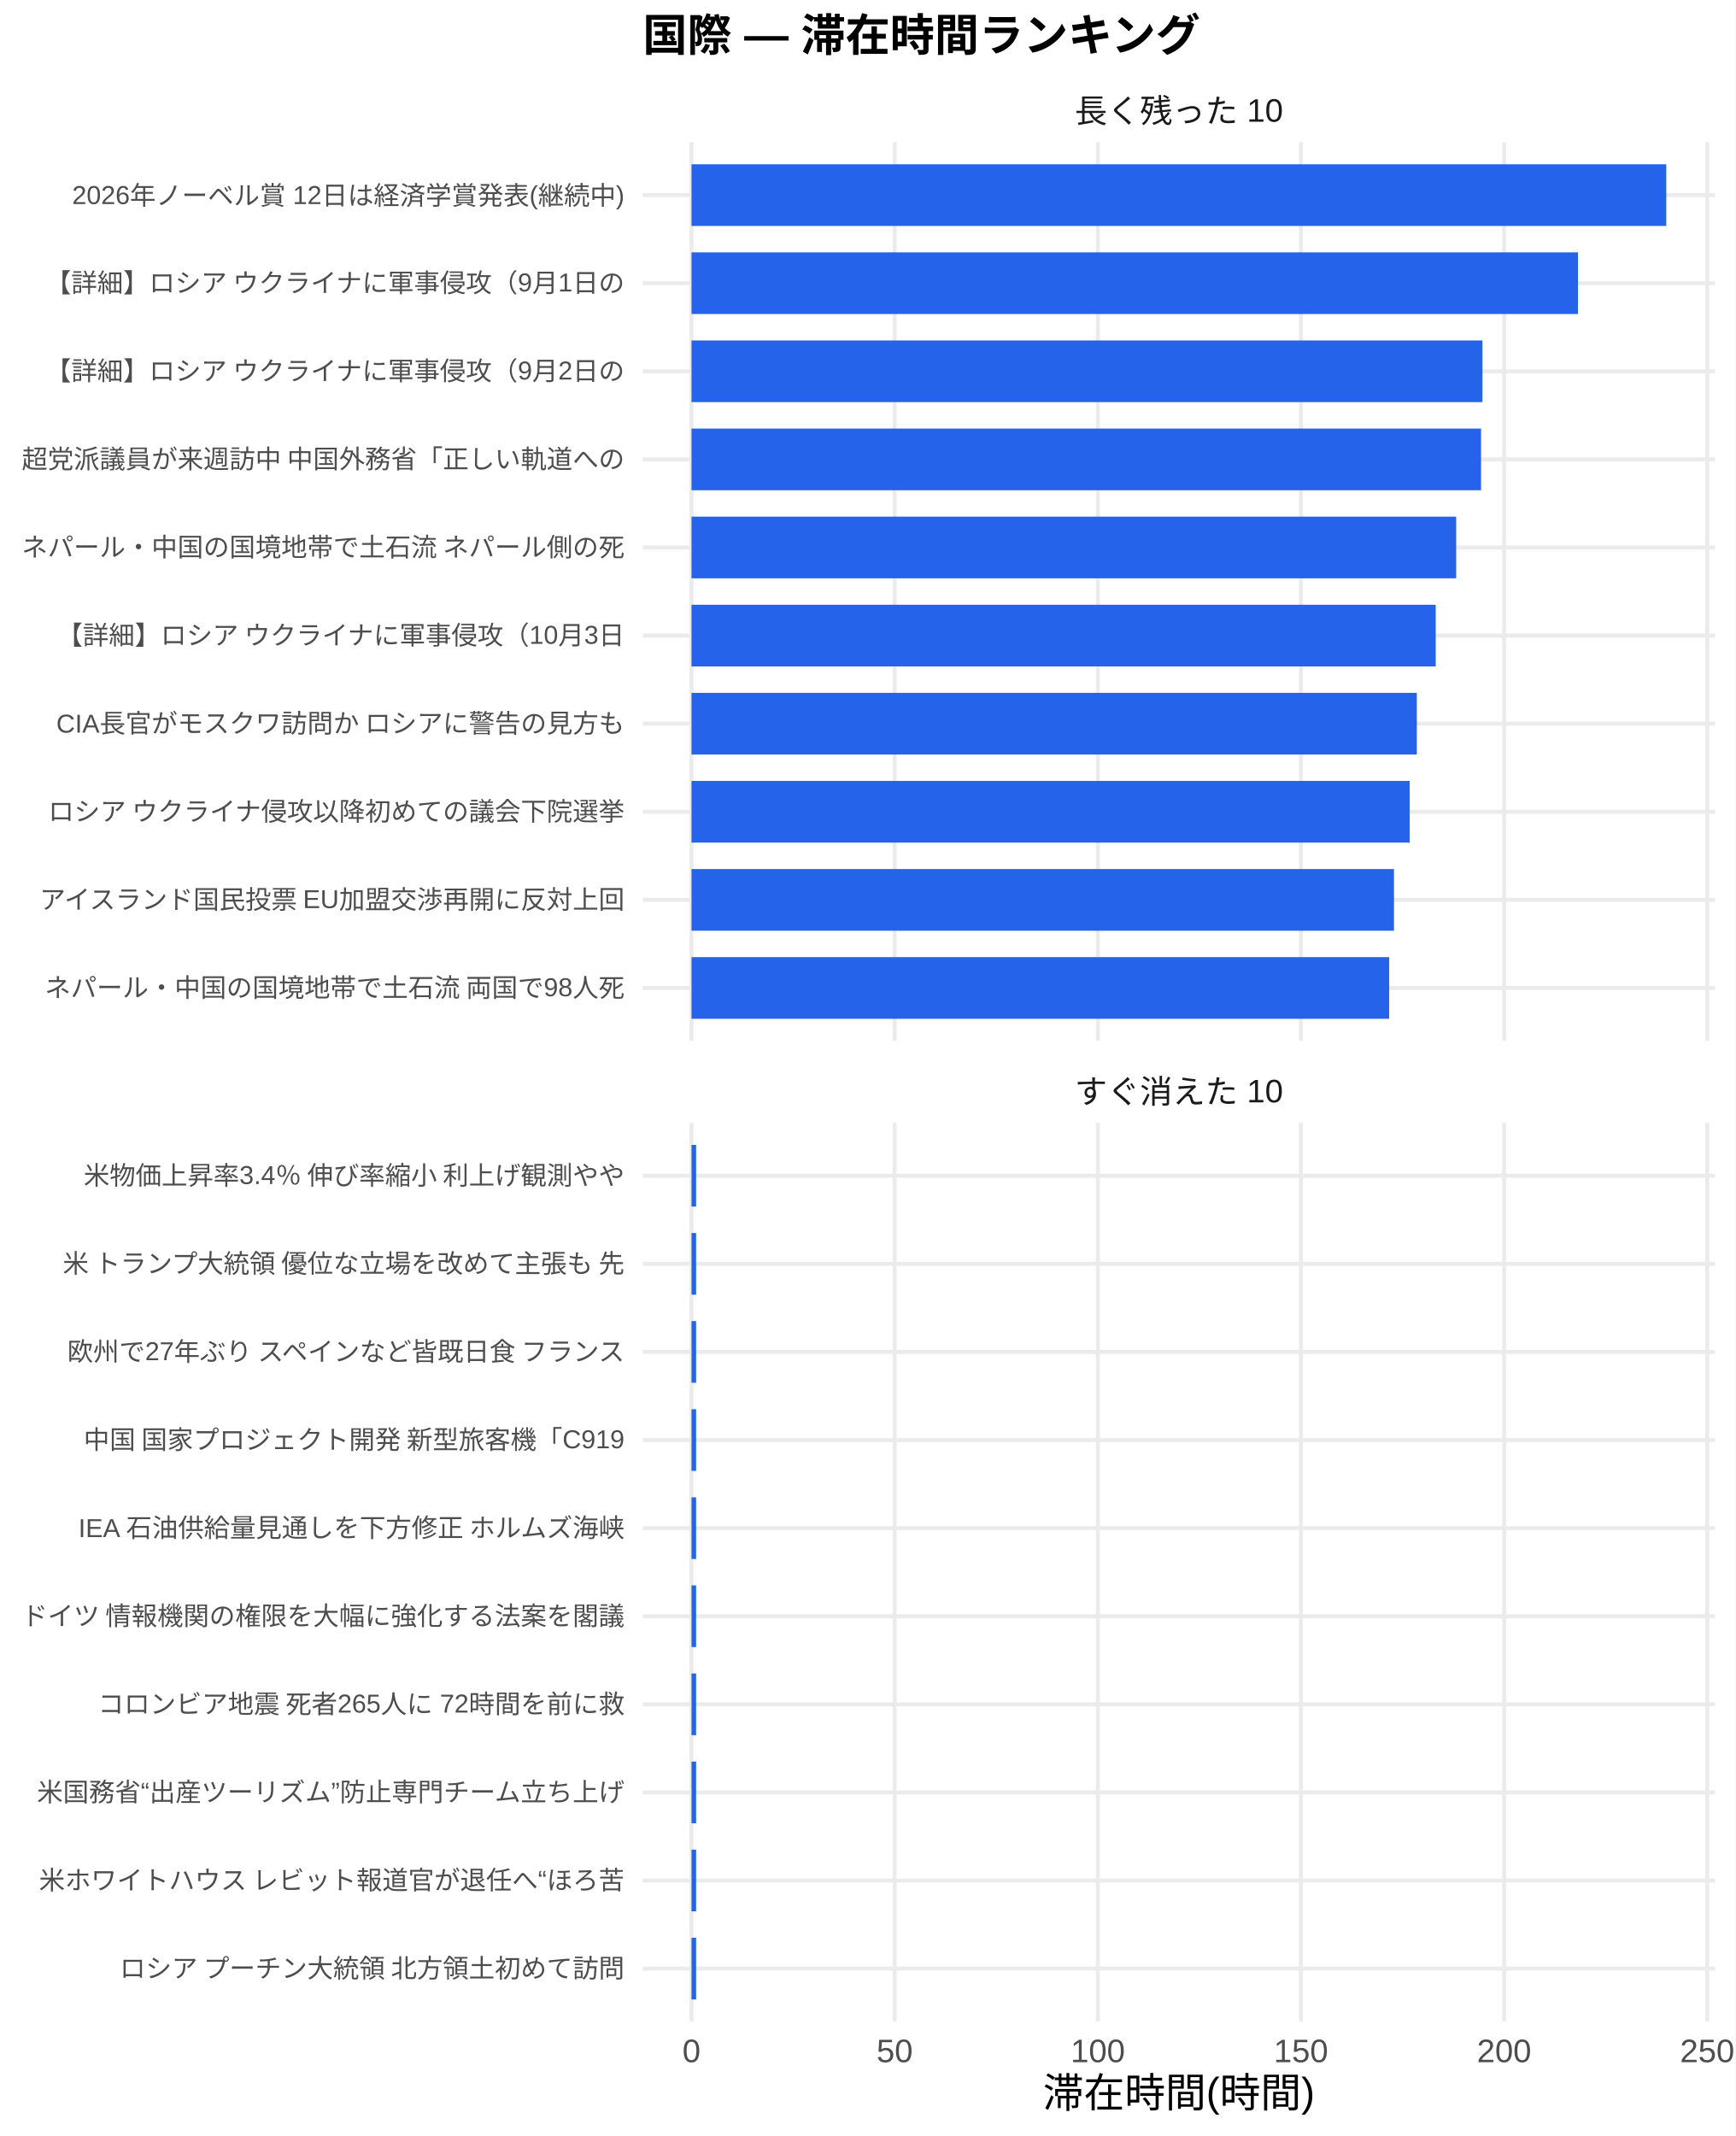
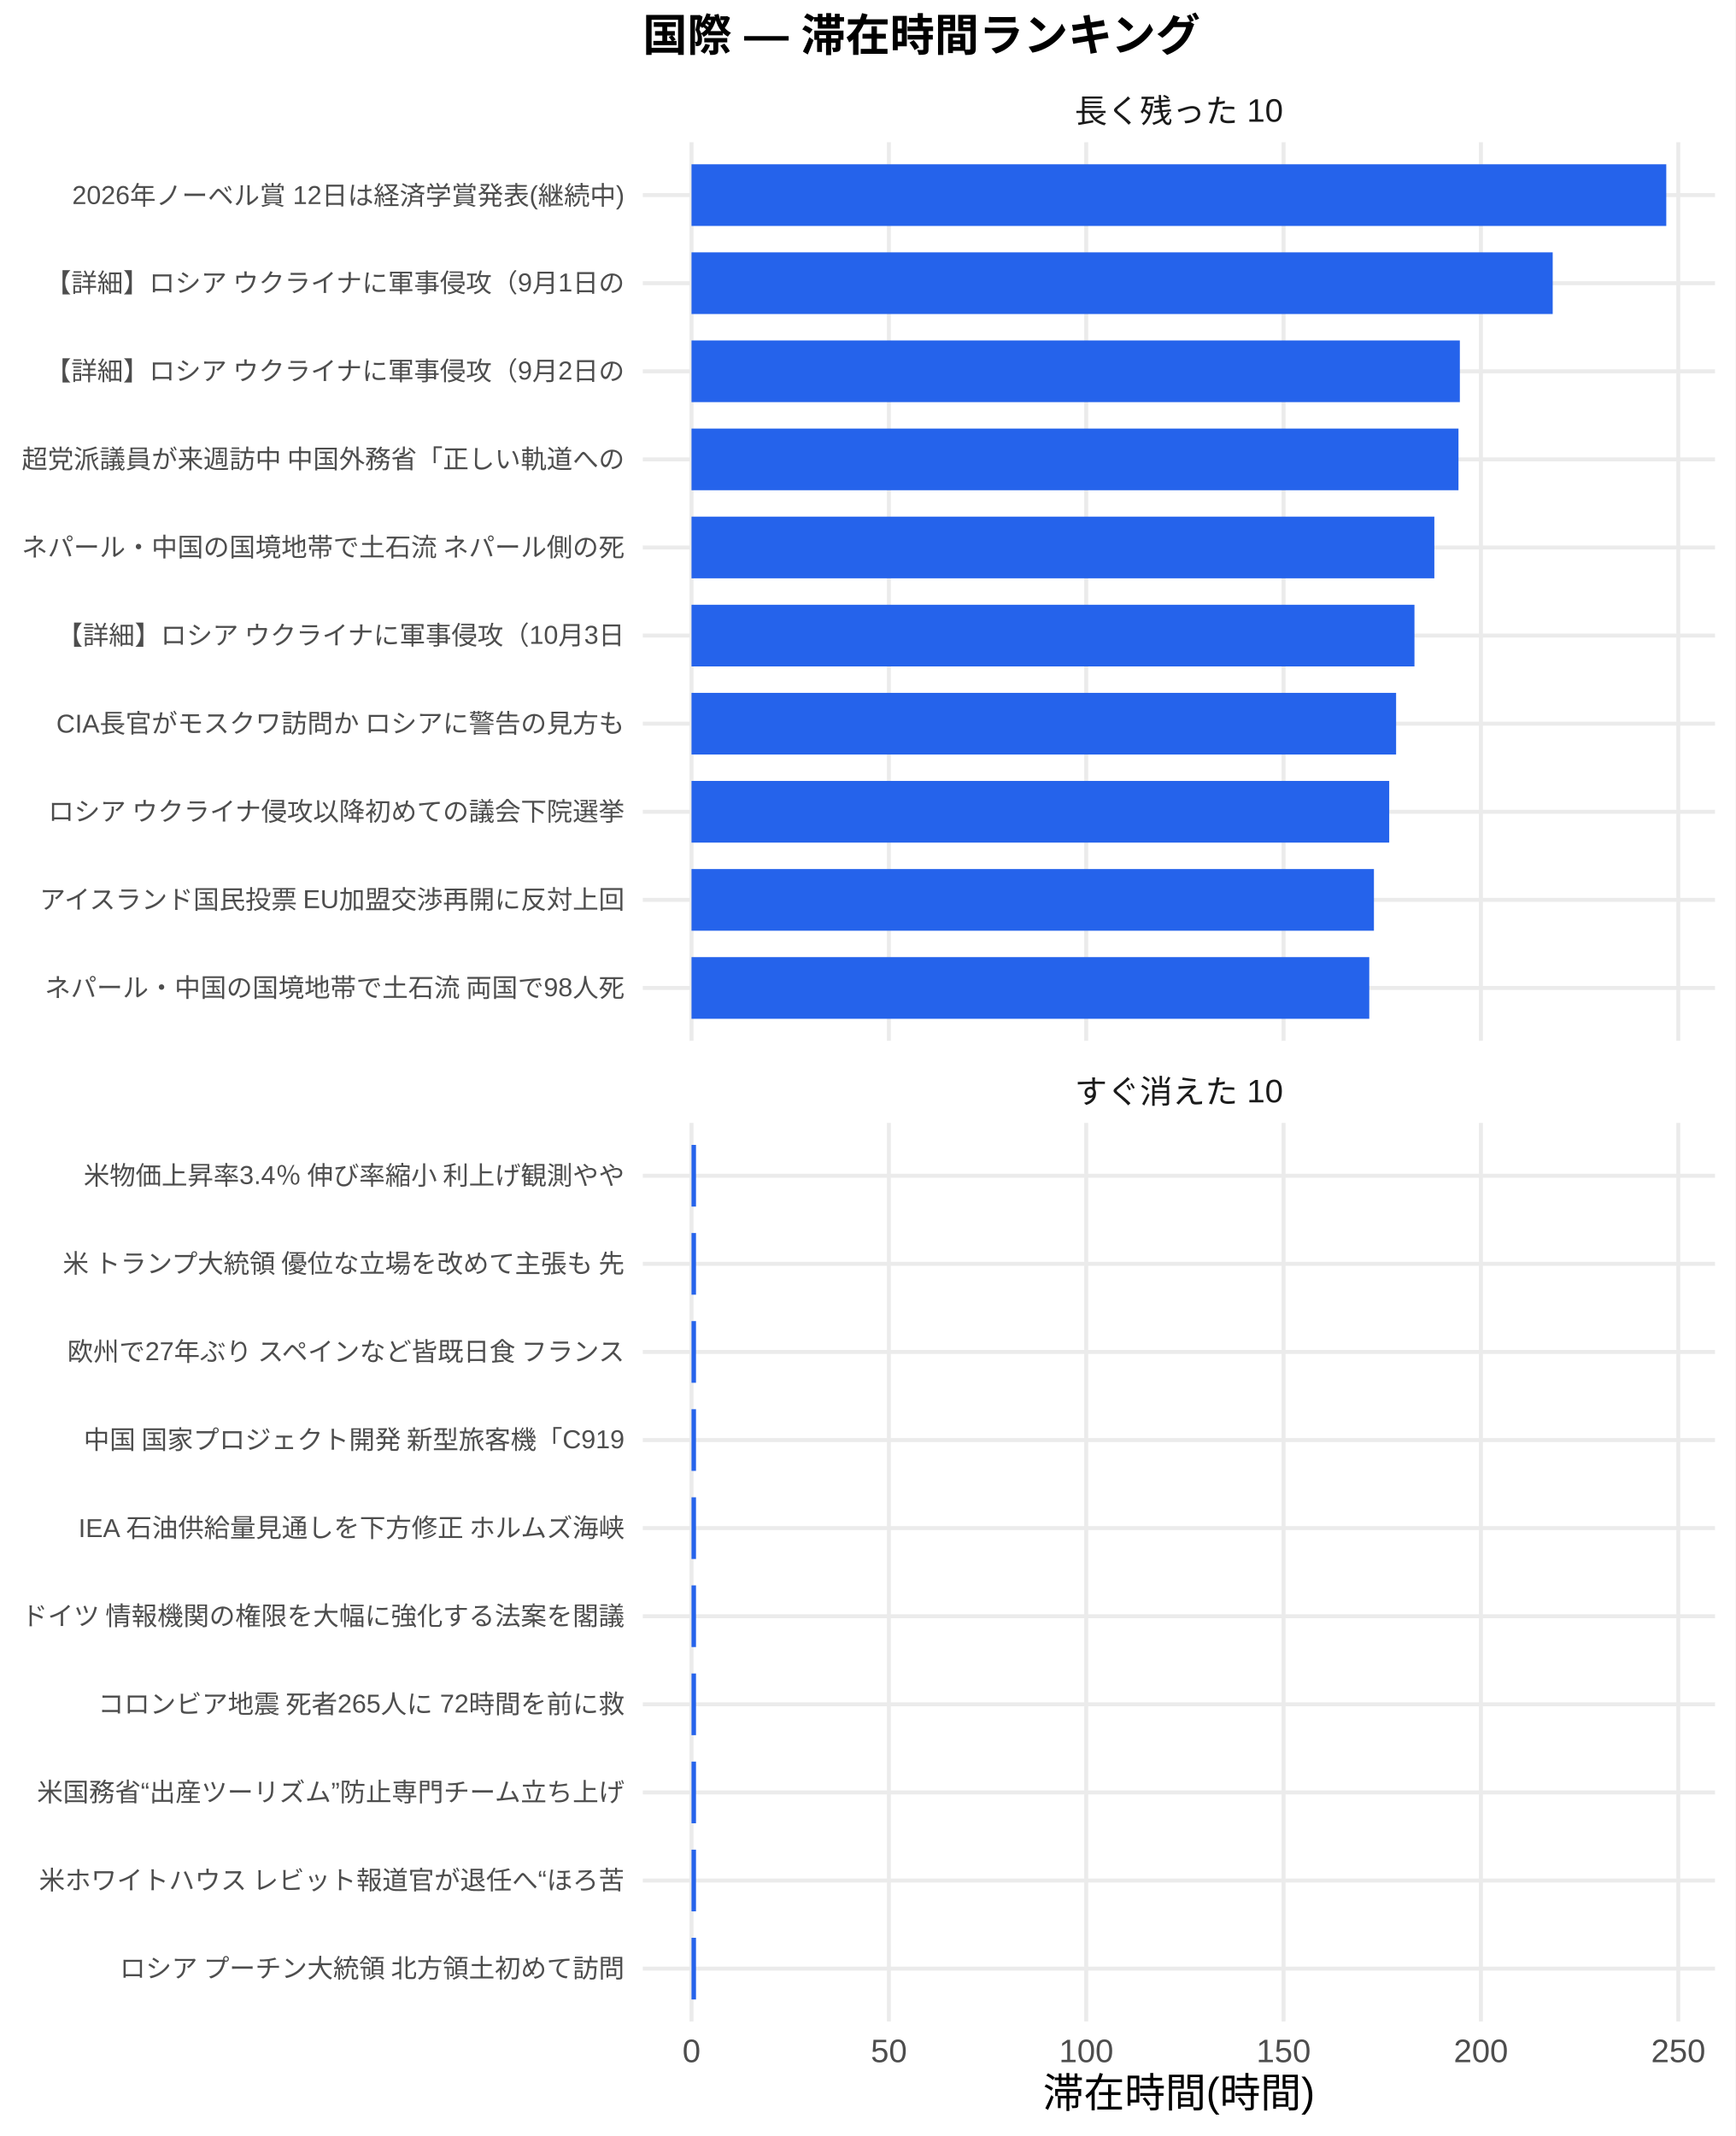
<svg xmlns="http://www.w3.org/2000/svg" width="468.00pt" height="576.00pt" viewBox="0 0 468.00 576.00">
  <g class="svglite">
    <defs>
      <style type="text/css">
    .svglite line, .svglite polyline, .svglite polygon, .svglite path, .svglite rect, .svglite circle {
      fill: none;
      stroke: #000000;
      stroke-linecap: round;
      stroke-linejoin: round;
      stroke-miterlimit: 10.00;
    }
    .svglite text {
      white-space: pre;
    }
    .svglite g.glyphgroup path {
      fill: inherit;
      stroke: none;
    }
  </style>
    </defs>
    <rect width="100%" height="100%" style="stroke: none; fill: #FFFFFF;" />
    <defs>
      <clipPath id="cpMC4wMHw0NjguMDB8MC4wMHw1NzYuMDA=">
        <rect x="0.00" y="0.00" width="468.00" height="576.00" />
      </clipPath>
    </defs>
    <g clip-path="url(#cpMC4wMHw0NjguMDB8MC4wMHw1NzYuMDA=)">
      <rect x="0.00" y="0.00" width="468.00" height="576.00" style="stroke-width: 1.07; stroke: none; fill: #FFFFFF;" />
    </g>
    <defs>
      <clipPath id="cpMTczLjM1fDQ2Mi41MnwzOC4zNnwyODAuNjc=">
        <rect x="173.35" y="38.36" width="289.17" height="242.31" />
      </clipPath>
    </defs>
    <g clip-path="url(#cpMTczLjM1fDQ2Mi41MnwzOC4zNnwyODAuNjc=)">
      <polyline points="173.35,266.42 462.52,266.42 " style="stroke-width: 1.07; stroke: #EBEBEB; stroke-linecap: butt;" />
      <polyline points="173.35,242.66 462.52,242.66 " style="stroke-width: 1.07; stroke: #EBEBEB; stroke-linecap: butt;" />
      <polyline points="173.35,218.91 462.52,218.91 " style="stroke-width: 1.07; stroke: #EBEBEB; stroke-linecap: butt;" />
      <polyline points="173.35,195.15 462.52,195.15 " style="stroke-width: 1.07; stroke: #EBEBEB; stroke-linecap: butt;" />
      <polyline points="173.35,171.39 462.52,171.39 " style="stroke-width: 1.07; stroke: #EBEBEB; stroke-linecap: butt;" />
      <polyline points="173.35,147.64 462.52,147.64 " style="stroke-width: 1.07; stroke: #EBEBEB; stroke-linecap: butt;" />
      <polyline points="173.35,123.88 462.52,123.88 " style="stroke-width: 1.07; stroke: #EBEBEB; stroke-linecap: butt;" />
      <polyline points="173.35,100.13 462.52,100.13 " style="stroke-width: 1.07; stroke: #EBEBEB; stroke-linecap: butt;" />
      <polyline points="173.35,76.37 462.52,76.37 " style="stroke-width: 1.07; stroke: #EBEBEB; stroke-linecap: butt;" />
      <polyline points="173.35,52.61 462.52,52.61 " style="stroke-width: 1.07; stroke: #EBEBEB; stroke-linecap: butt;" />
      <polyline points="186.49,280.67 186.49,38.36 " style="stroke-width: 1.07; stroke: #EBEBEB; stroke-linecap: butt;" />
-       <polyline points="241.28,280.67 241.28,38.36 " style="stroke-width: 1.07; stroke: #EBEBEB; stroke-linecap: butt;" />
-       <polyline points="296.07,280.67 296.07,38.36 " style="stroke-width: 1.07; stroke: #EBEBEB; stroke-linecap: butt;" />
-       <polyline points="350.85,280.67 350.85,38.36 " style="stroke-width: 1.07; stroke: #EBEBEB; stroke-linecap: butt;" />
-       <polyline points="405.64,280.67 405.64,38.36 " style="stroke-width: 1.07; stroke: #EBEBEB; stroke-linecap: butt;" />
-       <polyline points="460.42,280.67 460.42,38.36 " style="stroke-width: 1.07; stroke: #EBEBEB; stroke-linecap: butt;" />
+       <polyline points="239.72,280.67 239.72,38.36 " style="stroke-width: 1.07; stroke: #EBEBEB; stroke-linecap: butt;" />
+       <polyline points="292.94,280.67 292.94,38.36 " style="stroke-width: 1.07; stroke: #EBEBEB; stroke-linecap: butt;" />
+       <polyline points="346.16,280.67 346.16,38.36 " style="stroke-width: 1.07; stroke: #EBEBEB; stroke-linecap: butt;" />
+       <polyline points="399.38,280.67 399.38,38.36 " style="stroke-width: 1.07; stroke: #EBEBEB; stroke-linecap: butt;" />
+       <polyline points="452.61,280.67 452.61,38.36 " style="stroke-width: 1.07; stroke: #EBEBEB; stroke-linecap: butt;" />
      <rect x="186.49" y="44.30" width="262.88" height="16.63" style="stroke-width: 1.07; stroke: none; stroke-linecap: butt; stroke-linejoin: miter; fill: #2563EB;" />
-       <rect x="186.49" y="68.05" width="239.07" height="16.63" style="stroke-width: 1.07; stroke: none; stroke-linecap: butt; stroke-linejoin: miter; fill: #2563EB;" />
-       <rect x="186.49" y="91.81" width="213.30" height="16.63" style="stroke-width: 1.07; stroke: none; stroke-linecap: butt; stroke-linejoin: miter; fill: #2563EB;" />
-       <rect x="186.49" y="115.57" width="212.92" height="16.63" style="stroke-width: 1.07; stroke: none; stroke-linecap: butt; stroke-linejoin: miter; fill: #2563EB;" />
-       <rect x="186.49" y="139.32" width="206.22" height="16.63" style="stroke-width: 1.07; stroke: none; stroke-linecap: butt; stroke-linejoin: miter; fill: #2563EB;" />
-       <rect x="186.49" y="163.08" width="200.70" height="16.63" style="stroke-width: 1.07; stroke: none; stroke-linecap: butt; stroke-linejoin: miter; fill: #2563EB;" />
-       <rect x="186.49" y="186.84" width="195.61" height="16.63" style="stroke-width: 1.07; stroke: none; stroke-linecap: butt; stroke-linejoin: miter; fill: #2563EB;" />
-       <rect x="186.49" y="210.59" width="193.69" height="16.63" style="stroke-width: 1.07; stroke: none; stroke-linecap: butt; stroke-linejoin: miter; fill: #2563EB;" />
-       <rect x="186.49" y="234.35" width="189.45" height="16.63" style="stroke-width: 1.07; stroke: none; stroke-linecap: butt; stroke-linejoin: miter; fill: #2563EB;" />
-       <rect x="186.49" y="258.10" width="188.15" height="16.63" style="stroke-width: 1.07; stroke: none; stroke-linecap: butt; stroke-linejoin: miter; fill: #2563EB;" />
+       <rect x="186.49" y="68.05" width="232.25" height="16.63" style="stroke-width: 1.07; stroke: none; stroke-linecap: butt; stroke-linejoin: miter; fill: #2563EB;" />
+       <rect x="186.49" y="91.81" width="207.21" height="16.63" style="stroke-width: 1.07; stroke: none; stroke-linecap: butt; stroke-linejoin: miter; fill: #2563EB;" />
+       <rect x="186.49" y="115.57" width="206.84" height="16.63" style="stroke-width: 1.07; stroke: none; stroke-linecap: butt; stroke-linejoin: miter; fill: #2563EB;" />
+       <rect x="186.49" y="139.32" width="200.33" height="16.63" style="stroke-width: 1.07; stroke: none; stroke-linecap: butt; stroke-linejoin: miter; fill: #2563EB;" />
+       <rect x="186.49" y="163.08" width="194.97" height="16.63" style="stroke-width: 1.07; stroke: none; stroke-linecap: butt; stroke-linejoin: miter; fill: #2563EB;" />
+       <rect x="186.49" y="186.84" width="190.02" height="16.63" style="stroke-width: 1.07; stroke: none; stroke-linecap: butt; stroke-linejoin: miter; fill: #2563EB;" />
+       <rect x="186.49" y="210.59" width="188.16" height="16.63" style="stroke-width: 1.07; stroke: none; stroke-linecap: butt; stroke-linejoin: miter; fill: #2563EB;" />
+       <rect x="186.49" y="234.35" width="184.04" height="16.63" style="stroke-width: 1.07; stroke: none; stroke-linecap: butt; stroke-linejoin: miter; fill: #2563EB;" />
+       <rect x="186.49" y="258.10" width="182.78" height="16.63" style="stroke-width: 1.07; stroke: none; stroke-linecap: butt; stroke-linejoin: miter; fill: #2563EB;" />
    </g>
    <g clip-path="url(#cpMC4wMHw0NjguMDB8MC4wMHw1NzYuMDA=)">
</g>
    <defs>
      <clipPath id="cpMTczLjM1fDQ2Mi41MnwzMDIuODB8NTQ1LjEy">
        <rect x="173.35" y="302.80" width="289.17" height="242.31" />
      </clipPath>
    </defs>
    <g clip-path="url(#cpMTczLjM1fDQ2Mi41MnwzMDIuODB8NTQ1LjEy)">
      <polyline points="173.35,530.86 462.52,530.86 " style="stroke-width: 1.07; stroke: #EBEBEB; stroke-linecap: butt;" />
      <polyline points="173.35,507.11 462.52,507.11 " style="stroke-width: 1.07; stroke: #EBEBEB; stroke-linecap: butt;" />
      <polyline points="173.35,483.35 462.52,483.35 " style="stroke-width: 1.07; stroke: #EBEBEB; stroke-linecap: butt;" />
      <polyline points="173.35,459.59 462.52,459.59 " style="stroke-width: 1.07; stroke: #EBEBEB; stroke-linecap: butt;" />
      <polyline points="173.35,435.84 462.52,435.84 " style="stroke-width: 1.07; stroke: #EBEBEB; stroke-linecap: butt;" />
      <polyline points="173.35,412.08 462.52,412.08 " style="stroke-width: 1.07; stroke: #EBEBEB; stroke-linecap: butt;" />
      <polyline points="173.35,388.33 462.52,388.33 " style="stroke-width: 1.07; stroke: #EBEBEB; stroke-linecap: butt;" />
      <polyline points="173.35,364.57 462.52,364.57 " style="stroke-width: 1.07; stroke: #EBEBEB; stroke-linecap: butt;" />
      <polyline points="173.35,340.81 462.52,340.81 " style="stroke-width: 1.07; stroke: #EBEBEB; stroke-linecap: butt;" />
      <polyline points="173.35,317.06 462.52,317.06 " style="stroke-width: 1.07; stroke: #EBEBEB; stroke-linecap: butt;" />
      <polyline points="186.49,545.12 186.49,302.80 " style="stroke-width: 1.07; stroke: #EBEBEB; stroke-linecap: butt;" />
-       <polyline points="241.28,545.12 241.28,302.80 " style="stroke-width: 1.07; stroke: #EBEBEB; stroke-linecap: butt;" />
-       <polyline points="296.07,545.12 296.07,302.80 " style="stroke-width: 1.07; stroke: #EBEBEB; stroke-linecap: butt;" />
-       <polyline points="350.85,545.12 350.85,302.80 " style="stroke-width: 1.07; stroke: #EBEBEB; stroke-linecap: butt;" />
-       <polyline points="405.64,545.12 405.64,302.80 " style="stroke-width: 1.07; stroke: #EBEBEB; stroke-linecap: butt;" />
-       <polyline points="460.42,545.12 460.42,302.80 " style="stroke-width: 1.07; stroke: #EBEBEB; stroke-linecap: butt;" />
-       <rect x="186.49" y="308.74" width="1.24" height="16.63" style="stroke-width: 1.07; stroke: none; stroke-linecap: butt; stroke-linejoin: miter; fill: #2563EB;" />
-       <rect x="186.49" y="332.50" width="1.24" height="16.63" style="stroke-width: 1.07; stroke: none; stroke-linecap: butt; stroke-linejoin: miter; fill: #2563EB;" />
-       <rect x="186.49" y="356.25" width="1.24" height="16.63" style="stroke-width: 1.07; stroke: none; stroke-linecap: butt; stroke-linejoin: miter; fill: #2563EB;" />
-       <rect x="186.49" y="380.01" width="1.24" height="16.63" style="stroke-width: 1.07; stroke: none; stroke-linecap: butt; stroke-linejoin: miter; fill: #2563EB;" />
-       <rect x="186.49" y="403.77" width="1.24" height="16.63" style="stroke-width: 1.07; stroke: none; stroke-linecap: butt; stroke-linejoin: miter; fill: #2563EB;" />
-       <rect x="186.49" y="427.52" width="1.24" height="16.63" style="stroke-width: 1.07; stroke: none; stroke-linecap: butt; stroke-linejoin: miter; fill: #2563EB;" />
-       <rect x="186.49" y="451.28" width="1.24" height="16.63" style="stroke-width: 1.07; stroke: none; stroke-linecap: butt; stroke-linejoin: miter; fill: #2563EB;" />
-       <rect x="186.49" y="475.04" width="1.24" height="16.63" style="stroke-width: 1.07; stroke: none; stroke-linecap: butt; stroke-linejoin: miter; fill: #2563EB;" />
-       <rect x="186.49" y="498.79" width="1.24" height="16.63" style="stroke-width: 1.07; stroke: none; stroke-linecap: butt; stroke-linejoin: miter; fill: #2563EB;" />
-       <rect x="186.49" y="522.55" width="1.24" height="16.63" style="stroke-width: 1.07; stroke: none; stroke-linecap: butt; stroke-linejoin: miter; fill: #2563EB;" />
+       <polyline points="239.72,545.12 239.72,302.80 " style="stroke-width: 1.07; stroke: #EBEBEB; stroke-linecap: butt;" />
+       <polyline points="292.94,545.12 292.94,302.80 " style="stroke-width: 1.07; stroke: #EBEBEB; stroke-linecap: butt;" />
+       <polyline points="346.16,545.12 346.16,302.80 " style="stroke-width: 1.07; stroke: #EBEBEB; stroke-linecap: butt;" />
+       <polyline points="399.38,545.12 399.38,302.80 " style="stroke-width: 1.07; stroke: #EBEBEB; stroke-linecap: butt;" />
+       <polyline points="452.61,545.12 452.61,302.80 " style="stroke-width: 1.07; stroke: #EBEBEB; stroke-linecap: butt;" />
+       <rect x="186.49" y="308.74" width="1.21" height="16.63" style="stroke-width: 1.07; stroke: none; stroke-linecap: butt; stroke-linejoin: miter; fill: #2563EB;" />
+       <rect x="186.49" y="332.50" width="1.21" height="16.63" style="stroke-width: 1.07; stroke: none; stroke-linecap: butt; stroke-linejoin: miter; fill: #2563EB;" />
+       <rect x="186.49" y="356.25" width="1.21" height="16.63" style="stroke-width: 1.07; stroke: none; stroke-linecap: butt; stroke-linejoin: miter; fill: #2563EB;" />
+       <rect x="186.49" y="380.01" width="1.21" height="16.63" style="stroke-width: 1.07; stroke: none; stroke-linecap: butt; stroke-linejoin: miter; fill: #2563EB;" />
+       <rect x="186.49" y="403.77" width="1.21" height="16.63" style="stroke-width: 1.07; stroke: none; stroke-linecap: butt; stroke-linejoin: miter; fill: #2563EB;" />
+       <rect x="186.49" y="427.52" width="1.21" height="16.63" style="stroke-width: 1.07; stroke: none; stroke-linecap: butt; stroke-linejoin: miter; fill: #2563EB;" />
+       <rect x="186.49" y="451.28" width="1.21" height="16.63" style="stroke-width: 1.07; stroke: none; stroke-linecap: butt; stroke-linejoin: miter; fill: #2563EB;" />
+       <rect x="186.49" y="475.04" width="1.21" height="16.63" style="stroke-width: 1.07; stroke: none; stroke-linecap: butt; stroke-linejoin: miter; fill: #2563EB;" />
+       <rect x="186.49" y="498.79" width="1.21" height="16.63" style="stroke-width: 1.07; stroke: none; stroke-linecap: butt; stroke-linejoin: miter; fill: #2563EB;" />
+       <rect x="186.49" y="522.55" width="1.21" height="16.63" style="stroke-width: 1.07; stroke: none; stroke-linecap: butt; stroke-linejoin: miter; fill: #2563EB;" />
    </g>
    <g clip-path="url(#cpMC4wMHw0NjguMDB8MC4wMHw1NzYuMDA=)">
</g>
    <defs>
      <clipPath id="cpMTczLjM1fDQ2Mi41MnwyODYuMTV8MzAyLjgw">
        <rect x="173.35" y="286.15" width="289.17" height="16.65" />
      </clipPath>
    </defs>
    <g clip-path="url(#cpMTczLjM1fDQ2Mi41MnwyODYuMTV8MzAyLjgw)">
      <text x="317.93" y="297.50" text-anchor="middle" style="font-size: 8.80px;fill: #1A1A1A; font-family: &quot;Liberation Sans&quot;;" textLength="56.20px" lengthAdjust="spacingAndGlyphs">すぐ消えた 10</text>
    </g>
    <g clip-path="url(#cpMC4wMHw0NjguMDB8MC4wMHw1NzYuMDA=)">
</g>
    <defs>
      <clipPath id="cpMTczLjM1fDQ2Mi41MnwyMS43MXwzOC4zNg==">
        <rect x="173.35" y="21.71" width="289.17" height="16.65" />
      </clipPath>
    </defs>
    <g clip-path="url(#cpMTczLjM1fDQ2Mi41MnwyMS43MXwzOC4zNg==)">
      <text x="317.93" y="33.06" text-anchor="middle" style="font-size: 8.80px;fill: #1A1A1A; font-family: &quot;Liberation Sans&quot;;" textLength="56.20px" lengthAdjust="spacingAndGlyphs">長く残った 10</text>
    </g>
    <g clip-path="url(#cpMC4wMHw0NjguMDB8MC4wMHw1NzYuMDA=)">
      <text x="186.49" y="556.10" text-anchor="middle" style="font-size: 8.80px;fill: #4D4D4D; font-family: &quot;Liberation Sans&quot;;" textLength="4.89px" lengthAdjust="spacingAndGlyphs">0</text>
-       <text x="241.28" y="556.10" text-anchor="middle" style="font-size: 8.80px;fill: #4D4D4D; font-family: &quot;Liberation Sans&quot;;" textLength="9.78px" lengthAdjust="spacingAndGlyphs">50</text>
-       <text x="296.07" y="556.10" text-anchor="middle" style="font-size: 8.80px;fill: #4D4D4D; font-family: &quot;Liberation Sans&quot;;" textLength="14.67px" lengthAdjust="spacingAndGlyphs">100</text>
-       <text x="350.85" y="556.10" text-anchor="middle" style="font-size: 8.80px;fill: #4D4D4D; font-family: &quot;Liberation Sans&quot;;" textLength="14.67px" lengthAdjust="spacingAndGlyphs">150</text>
-       <text x="405.64" y="556.10" text-anchor="middle" style="font-size: 8.80px;fill: #4D4D4D; font-family: &quot;Liberation Sans&quot;;" textLength="14.67px" lengthAdjust="spacingAndGlyphs">200</text>
-       <text x="460.42" y="556.10" text-anchor="middle" style="font-size: 8.80px;fill: #4D4D4D; font-family: &quot;Liberation Sans&quot;;" textLength="14.67px" lengthAdjust="spacingAndGlyphs">250</text>
+       <text x="239.72" y="556.10" text-anchor="middle" style="font-size: 8.80px;fill: #4D4D4D; font-family: &quot;Liberation Sans&quot;;" textLength="9.78px" lengthAdjust="spacingAndGlyphs">50</text>
+       <text x="292.94" y="556.10" text-anchor="middle" style="font-size: 8.80px;fill: #4D4D4D; font-family: &quot;Liberation Sans&quot;;" textLength="14.67px" lengthAdjust="spacingAndGlyphs">100</text>
+       <text x="346.16" y="556.10" text-anchor="middle" style="font-size: 8.80px;fill: #4D4D4D; font-family: &quot;Liberation Sans&quot;;" textLength="14.67px" lengthAdjust="spacingAndGlyphs">150</text>
+       <text x="399.38" y="556.10" text-anchor="middle" style="font-size: 8.80px;fill: #4D4D4D; font-family: &quot;Liberation Sans&quot;;" textLength="14.67px" lengthAdjust="spacingAndGlyphs">200</text>
+       <text x="452.61" y="556.10" text-anchor="middle" style="font-size: 8.80px;fill: #4D4D4D; font-family: &quot;Liberation Sans&quot;;" textLength="14.67px" lengthAdjust="spacingAndGlyphs">250</text>
      <text x="168.42" y="268.83" text-anchor="end" style="font-size: 7.00px;fill: #4D4D4D; font-family: &quot;Liberation Sans&quot;;" textLength="156.72px" lengthAdjust="spacingAndGlyphs">ネパール・中国の国境地帯で土石流 両国で98人死</text>
      <text x="168.42" y="245.07" text-anchor="end" style="font-size: 7.00px;fill: #4D4D4D; font-family: &quot;Liberation Sans&quot;;" textLength="158.67px" lengthAdjust="spacingAndGlyphs">アイスランド国民投票 EU加盟交渉再開に反対上回</text>
      <text x="168.42" y="221.31" text-anchor="end" style="font-size: 7.00px;fill: #4D4D4D; font-family: &quot;Liberation Sans&quot;;" textLength="157.88px" lengthAdjust="spacingAndGlyphs">ロシア ウクライナ侵攻以降初めての議会下院選挙 </text>
      <text x="168.42" y="197.56" text-anchor="end" style="font-size: 7.00px;fill: #4D4D4D; font-family: &quot;Liberation Sans&quot;;" textLength="153.61px" lengthAdjust="spacingAndGlyphs">CIA長官がモスクワ訪問か ロシアに警告の見方も</text>
      <text x="168.42" y="173.80" text-anchor="end" style="font-size: 7.00px;fill: #4D4D4D; font-family: &quot;Liberation Sans&quot;;" textLength="153.61px" lengthAdjust="spacingAndGlyphs">【詳細】ロシア ウクライナに軍事侵攻（10月3日</text>
      <text x="168.42" y="150.05" text-anchor="end" style="font-size: 7.00px;fill: #4D4D4D; font-family: &quot;Liberation Sans&quot;;" textLength="162.94px" lengthAdjust="spacingAndGlyphs">ネパール・中国の国境地帯で土石流 ネパール側の死</text>
      <text x="168.42" y="126.29" text-anchor="end" style="font-size: 7.00px;fill: #4D4D4D; font-family: &quot;Liberation Sans&quot;;" textLength="162.94px" lengthAdjust="spacingAndGlyphs">超党派議員が来週訪中 中国外務省「正しい軌道への</text>
      <text x="168.42" y="102.53" text-anchor="end" style="font-size: 7.00px;fill: #4D4D4D; font-family: &quot;Liberation Sans&quot;;" textLength="156.72px" lengthAdjust="spacingAndGlyphs">【詳細】ロシア ウクライナに軍事侵攻（9月2日の</text>
      <text x="168.42" y="78.78" text-anchor="end" style="font-size: 7.00px;fill: #4D4D4D; font-family: &quot;Liberation Sans&quot;;" textLength="156.72px" lengthAdjust="spacingAndGlyphs">【詳細】ロシア ウクライナに軍事侵攻（9月1日の</text>
      <text x="168.42" y="55.02" text-anchor="end" style="font-size: 7.00px;fill: #4D4D4D; font-family: &quot;Liberation Sans&quot;;" textLength="148.94px" lengthAdjust="spacingAndGlyphs">2026年ノーベル賞 12日は経済学賞発表(継続中)</text>
      <text x="168.42" y="533.27" text-anchor="end" style="font-size: 7.00px;fill: #4D4D4D; font-family: &quot;Liberation Sans&quot;;" textLength="136.88px" lengthAdjust="spacingAndGlyphs">ロシア プーチン大統領 北方領土初めて訪問</text>
      <text x="168.42" y="509.51" text-anchor="end" style="font-size: 7.00px;fill: #4D4D4D; font-family: &quot;Liberation Sans&quot;;" textLength="158.27px" lengthAdjust="spacingAndGlyphs">米ホワイトハウス レビット報道官が退任へ“ほろ苦</text>
      <text x="168.42" y="485.76" text-anchor="end" style="font-size: 7.00px;fill: #4D4D4D; font-family: &quot;Liberation Sans&quot;;" textLength="158.66px" lengthAdjust="spacingAndGlyphs">米国務省“出産ツーリズム”防止専門チーム立ち上げ</text>
      <text x="168.42" y="462.00" text-anchor="end" style="font-size: 7.00px;fill: #4D4D4D; font-family: &quot;Liberation Sans&quot;;" textLength="142.33px" lengthAdjust="spacingAndGlyphs">コロンビア地震 死者265人に 72時間を前に救</text>
      <text x="168.42" y="438.25" text-anchor="end" style="font-size: 7.00px;fill: #4D4D4D; font-family: &quot;Liberation Sans&quot;;" textLength="162.94px" lengthAdjust="spacingAndGlyphs">ドイツ 情報機関の権限を大幅に強化する法案を閣議</text>
      <text x="168.42" y="414.49" text-anchor="end" style="font-size: 7.00px;fill: #4D4D4D; font-family: &quot;Liberation Sans&quot;;" textLength="147.77px" lengthAdjust="spacingAndGlyphs">IEA 石油供給量見通しを下方修正 ホルムズ海峡</text>
      <text x="168.42" y="390.73" text-anchor="end" style="font-size: 7.00px;fill: #4D4D4D; font-family: &quot;Liberation Sans&quot;;" textLength="146.61px" lengthAdjust="spacingAndGlyphs">中国 国家プロジェクト開発 新型旅客機「C919</text>
      <text x="168.42" y="366.98" text-anchor="end" style="font-size: 7.00px;fill: #4D4D4D; font-family: &quot;Liberation Sans&quot;;" textLength="151.66px" lengthAdjust="spacingAndGlyphs">欧州で27年ぶり スペインなど皆既日食 フランス</text>
      <text x="168.42" y="343.22" text-anchor="end" style="font-size: 7.00px;fill: #4D4D4D; font-family: &quot;Liberation Sans&quot;;" textLength="152.81px" lengthAdjust="spacingAndGlyphs">米 トランプ大統領 優位な立場を改めて主張も 先</text>
      <text x="168.42" y="319.47" text-anchor="end" style="font-size: 7.00px;fill: #4D4D4D; font-family: &quot;Liberation Sans&quot;;" textLength="146.59px" lengthAdjust="spacingAndGlyphs">米物価上昇率3.4％ 伸び率縮小 利上げ観測やや</text>
      <text x="317.93" y="568.24" text-anchor="middle" style="font-size: 11.00px; font-family: &quot;Liberation Sans&quot;;" textLength="73.31px" lengthAdjust="spacingAndGlyphs">滞在時間(時間)</text>
      <text x="173.35" y="13.74" style="font-size: 12.00px; font-weight: bold; font-family: &quot;Liberation Sans&quot;;" textLength="150.66px" lengthAdjust="spacingAndGlyphs">国際 — 滞在時間ランキング</text>
    </g>
  </g>
</svg>
